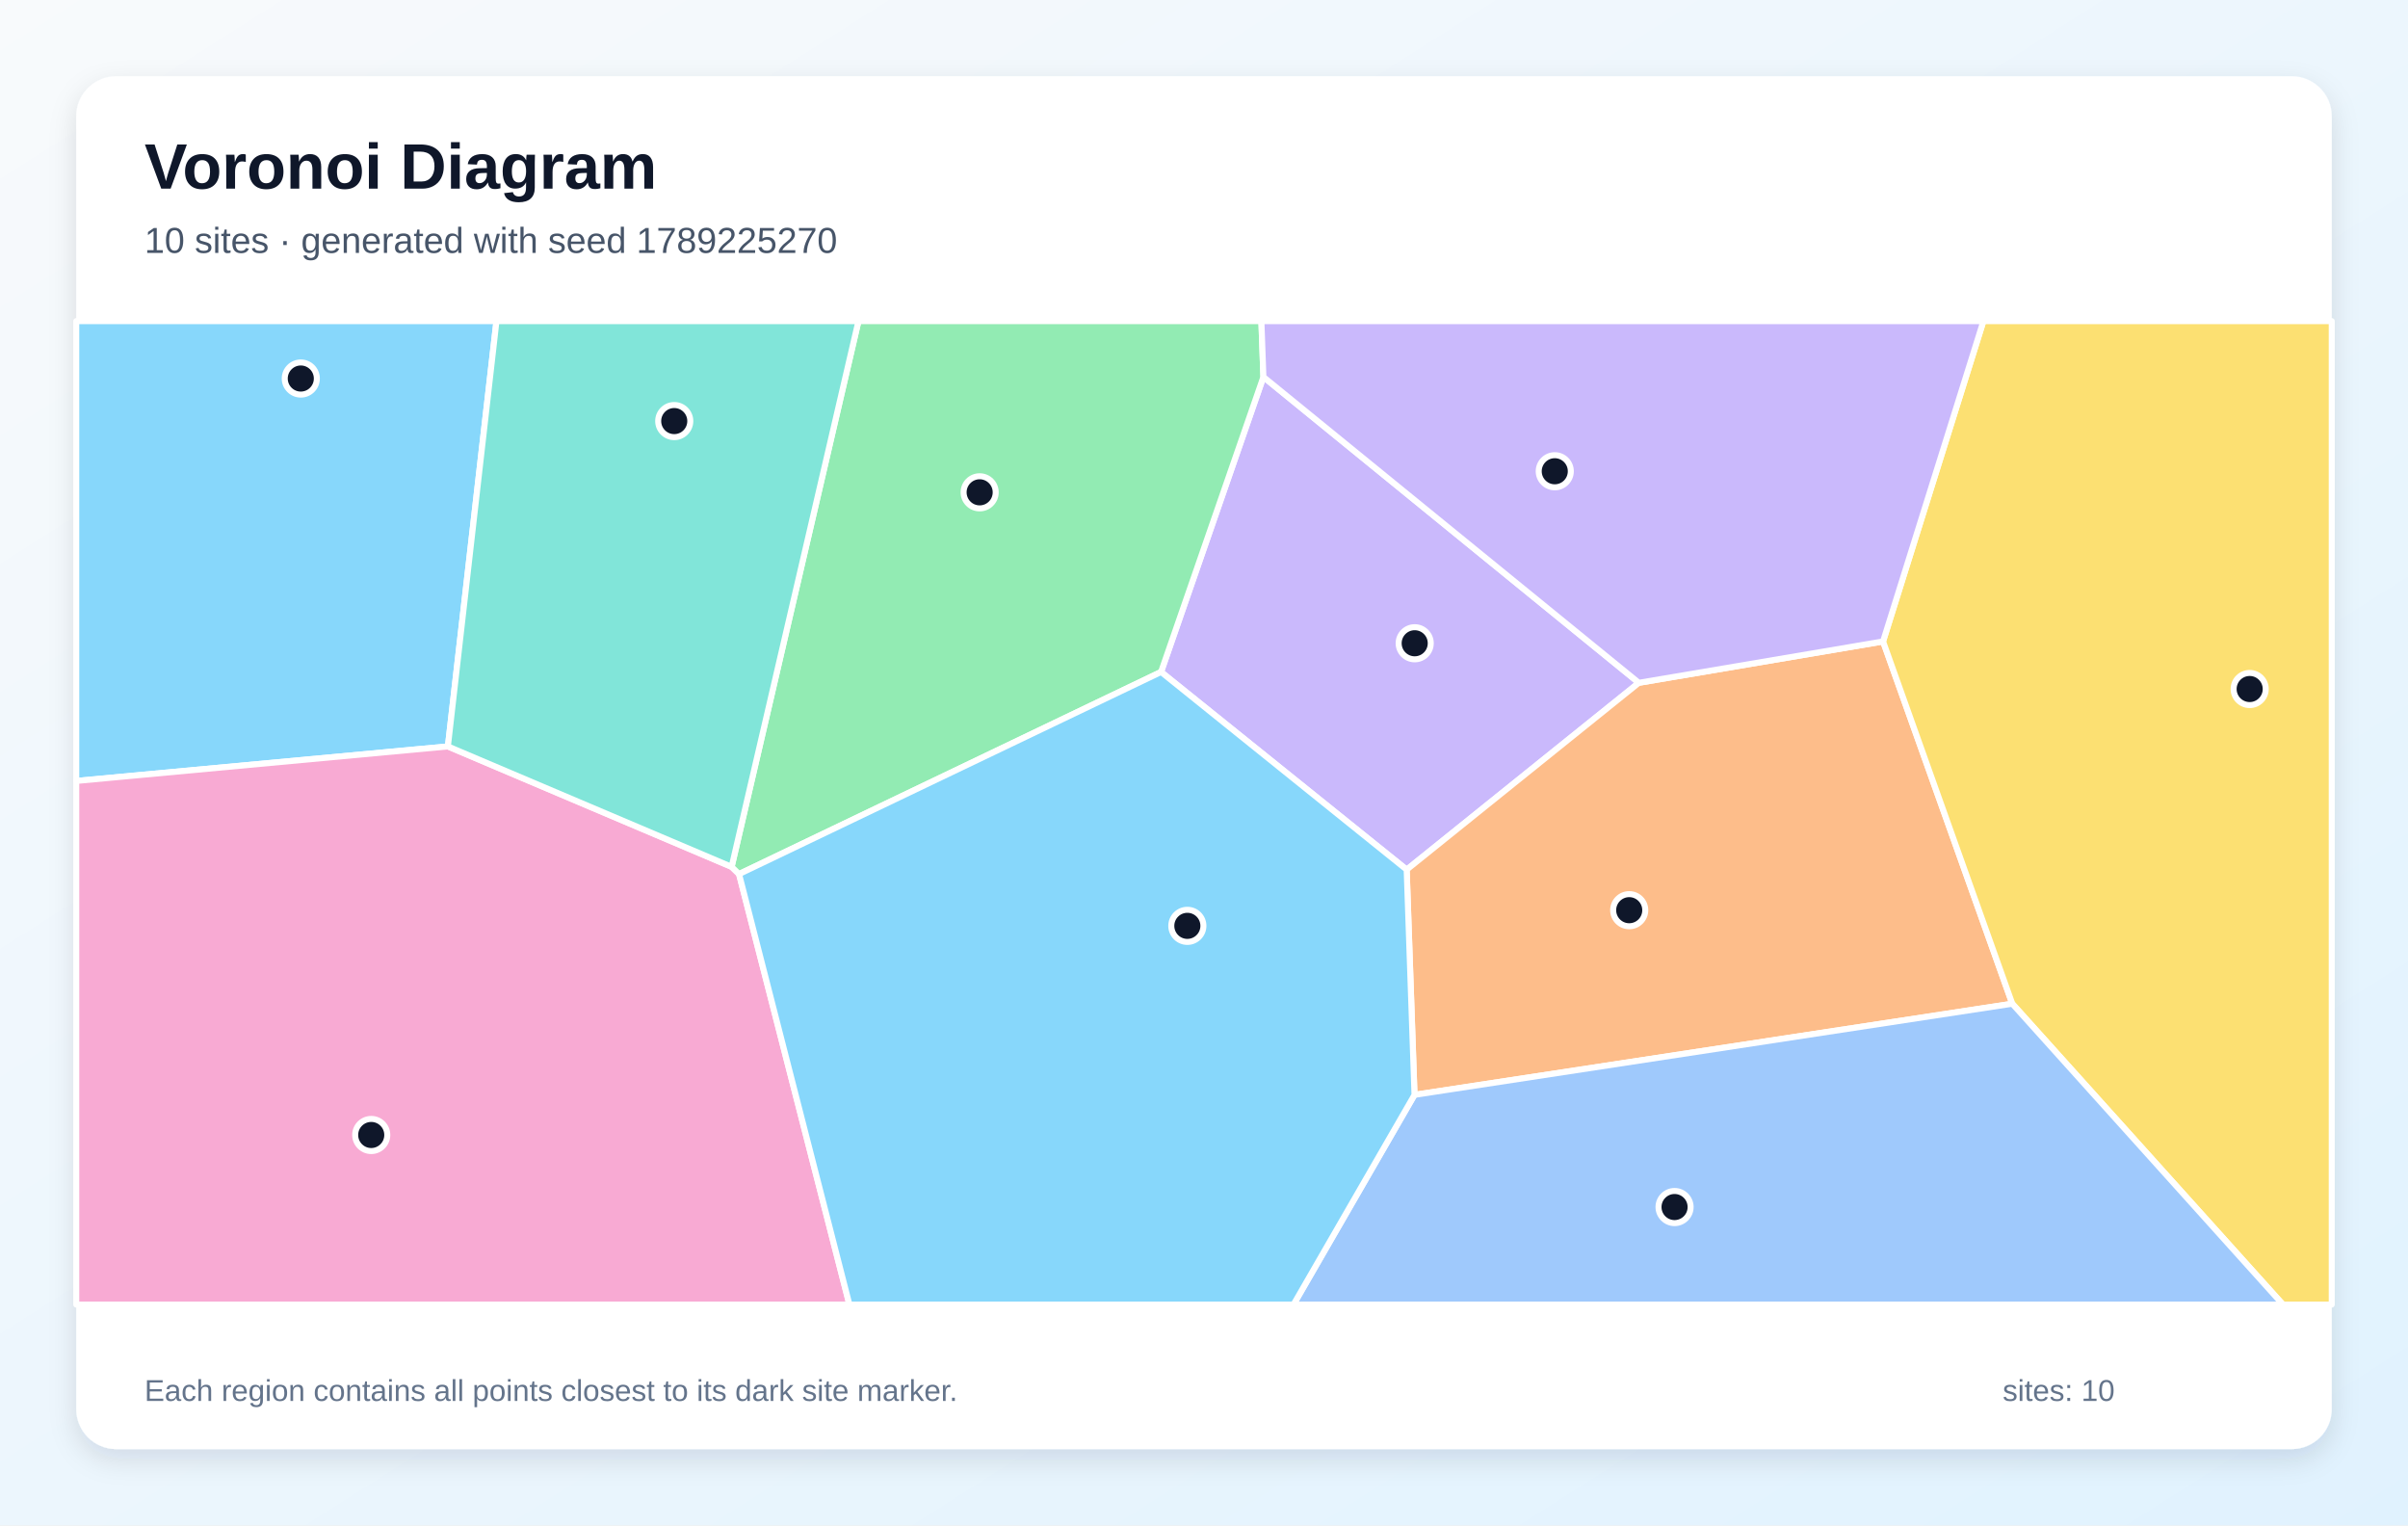
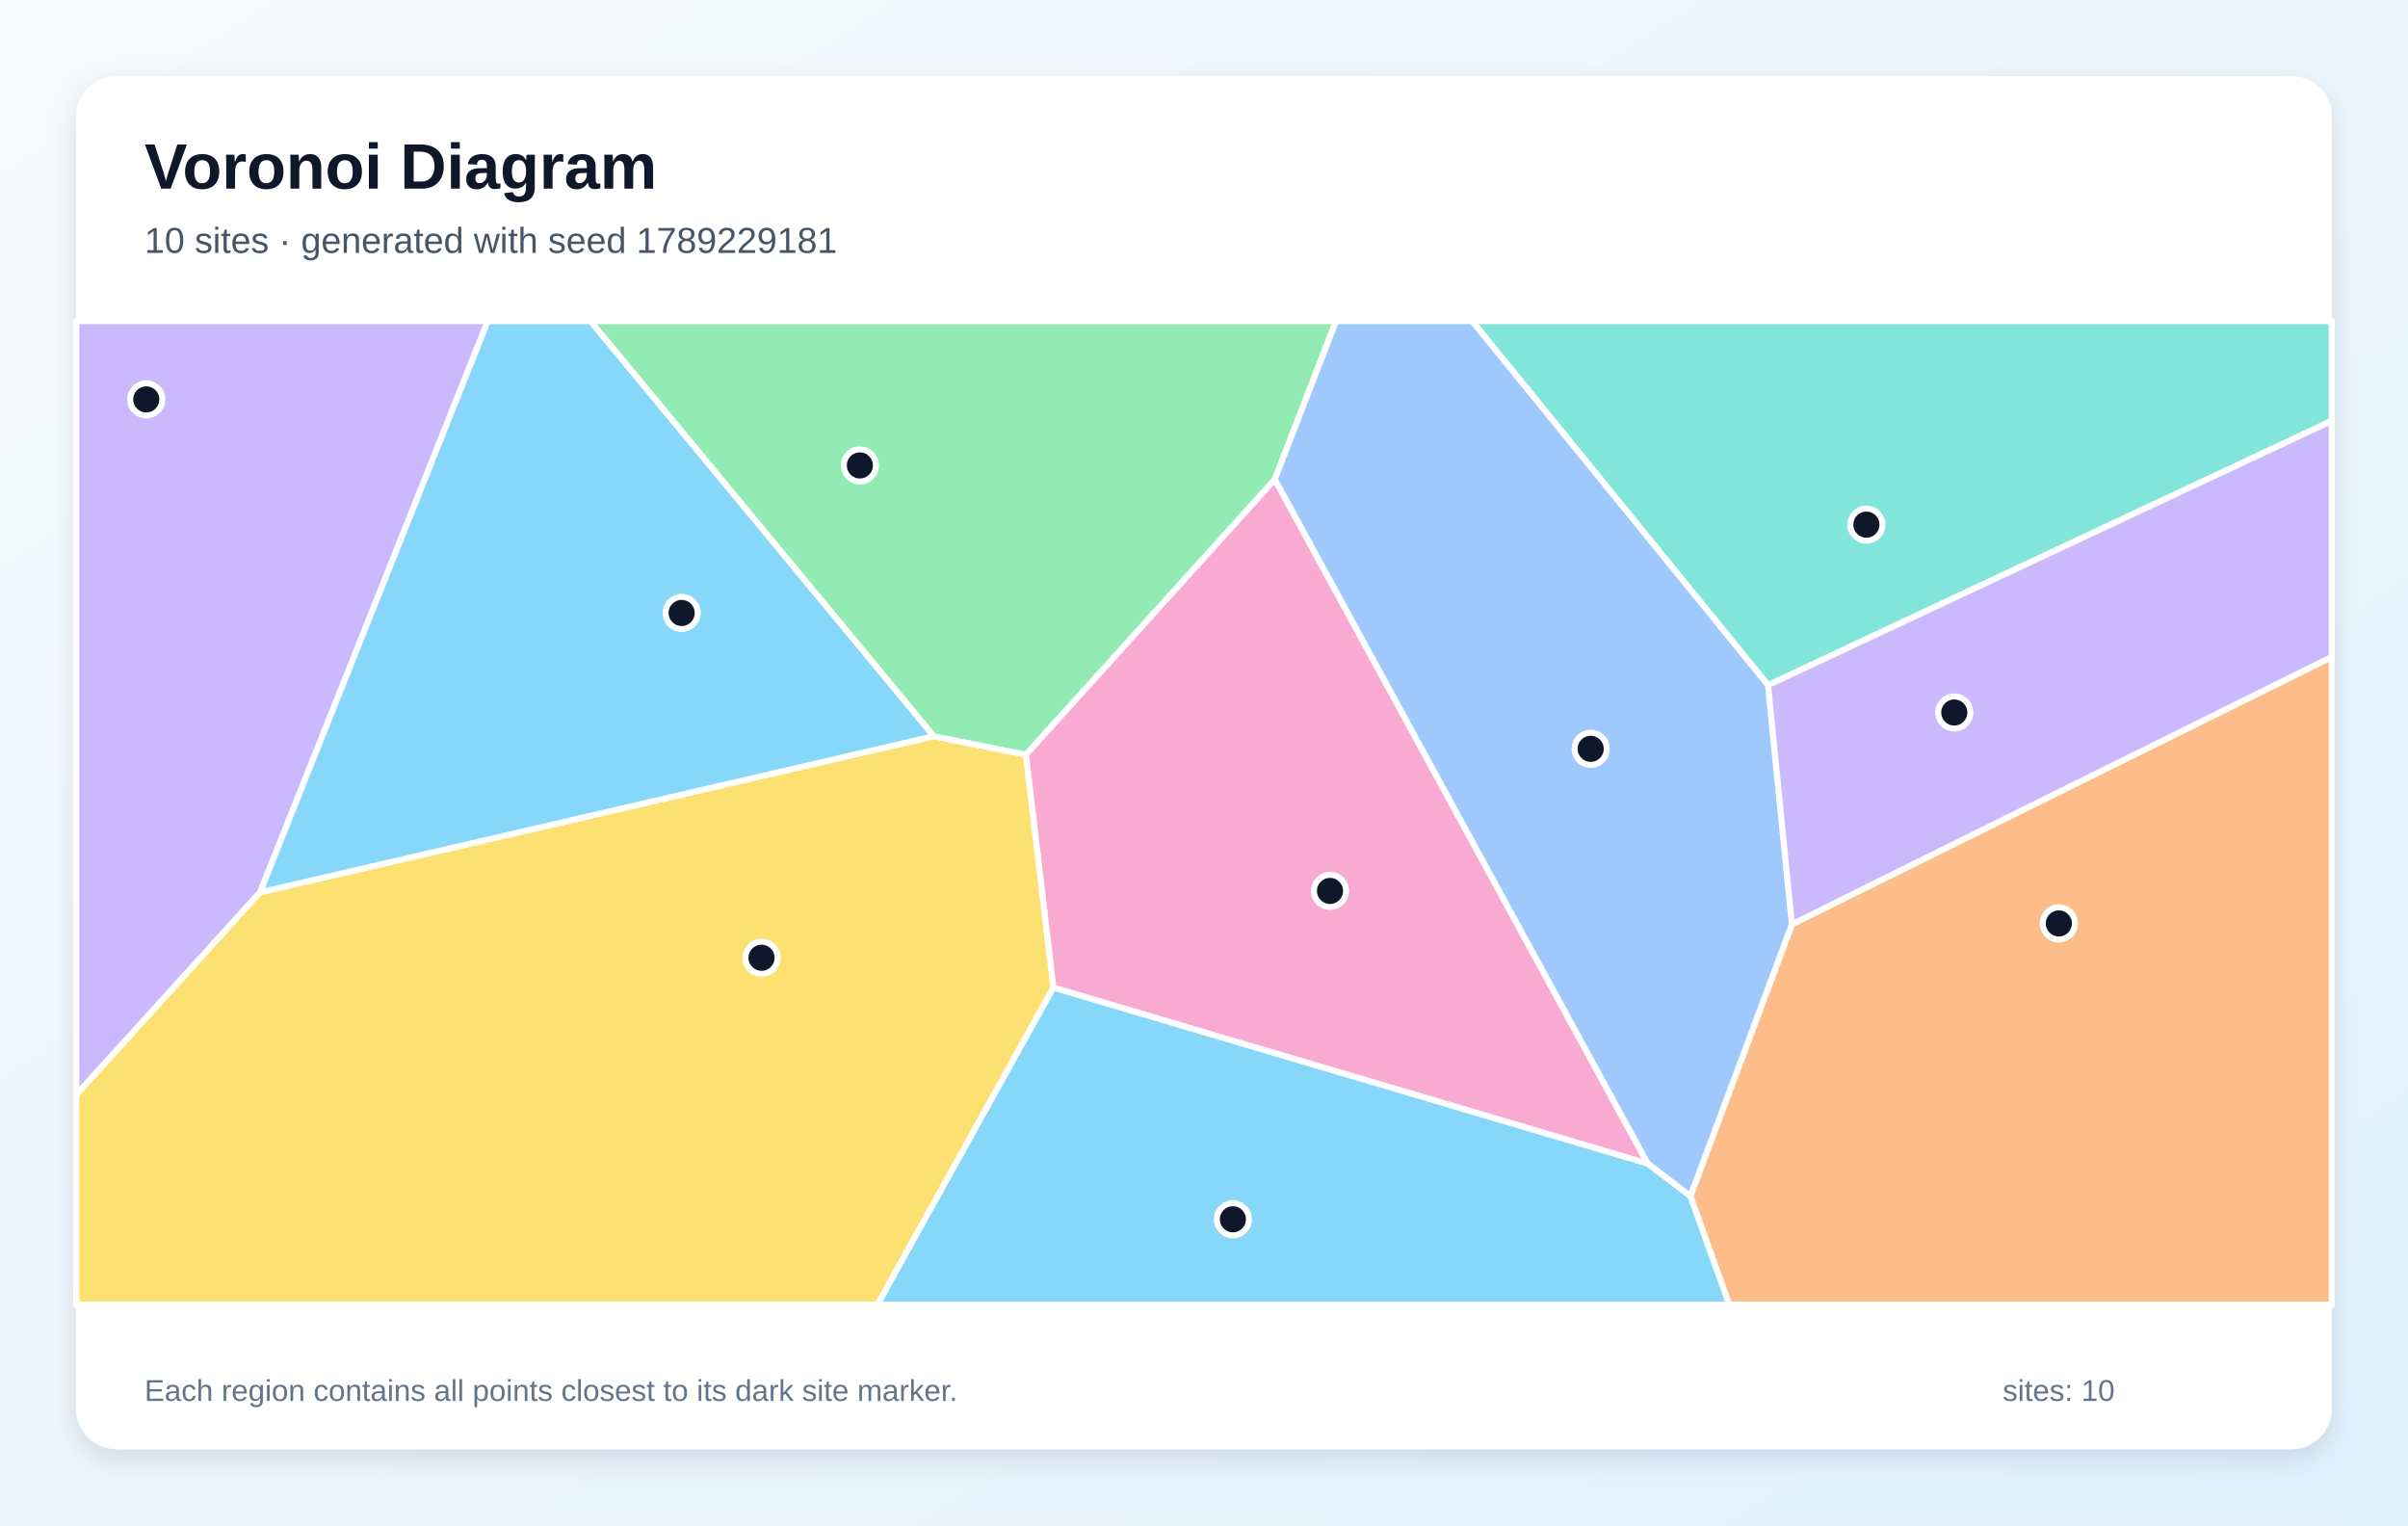
<svg xmlns="http://www.w3.org/2000/svg" width="1200" height="760" viewBox="0 0 1200 760" role="img" aria-labelledby="title description">
  <defs>
    <linearGradient id="background" x1="0" y1="0" x2="1" y2="1">
      <stop stop-color="#F8FAFC" />
      <stop offset="1" stop-color="#E0F2FE" />
    </linearGradient>
    <filter id="shadow" x="-10%" y="-10%" width="120%" height="120%">
      <feDropShadow dx="0" dy="5" stdDeviation="7" flood-color="#0F172A" flood-opacity=".12" />
    </filter>
  </defs>
  <rect width="1200" height="760" fill="url(#background)" />
  <rect x="38" y="38" width="1124" height="684" rx="20" fill="#FFFFFF" filter="url(#shadow)" />
  <g font-family="Arial, sans-serif">
    <text x="72" y="94" font-size="32" font-weight="700" fill="#0F172A">Voronoi Diagram</text>
-     <text x="72" y="126" font-size="18" fill="#475569">10 sites · generated with seed 1789225270</text>
+     <text x="72" y="126" font-size="18" fill="#475569">10 sites · generated with seed 1789229181</text>
  </g>
  <g stroke="#FFFFFF" stroke-width="3" stroke-linejoin="round">
-     <polygon points="223.2,371.9 38.0,389.1 38.0,160.0 247.4,160.0" fill="#38BDF8" fill-opacity="0.60" />
-     <polygon points="816.7,340.2 701.0,433.3 578.6,334.8 629.6,187.8" fill="#A78BFA" fill-opacity="0.60" />
-     <polygon points="38.0,389.1 223.2,371.9 364.6,431.9 368.3,435.5 423.3,650.0 38.0,650.0" fill="#F472B6" fill-opacity="0.60" />
-     <polygon points="704.9,545.5 701.0,433.3 816.7,340.2 938.4,319.6 1002.8,500.1" fill="#FB923C" fill-opacity="0.60" />
-     <polygon points="1002.8,500.1 938.4,319.6 988.4,160.0 1162.0,160.0 1162.0,650.0 1137.7,650.0" fill="#FACC15" fill-opacity="0.60" />
-     <polygon points="368.3,435.5 364.6,431.9 427.8,160.0 628.6,160.0 629.6,187.8 578.6,334.8" fill="#4ADE80" fill-opacity="0.60" />
-     <polygon points="364.6,431.9 223.2,371.9 247.4,160.0 427.8,160.0" fill="#2DD4BF" fill-opacity="0.60" />
-     <polygon points="704.9,545.5 1002.8,500.1 1137.7,650.0 644.6,650.0" fill="#60A5FA" fill-opacity="0.60" />
-     <polygon points="368.3,435.5 578.6,334.8 701.0,433.3 704.9,545.5 644.6,650.0 423.3,650.0" fill="#38BDF8" fill-opacity="0.60" />
-     <polygon points="938.4,319.6 816.7,340.2 629.6,187.8 628.6,160.0 988.4,160.0" fill="#A78BFA" fill-opacity="0.60" />
+     <polygon points="524.9,492.0 821.1,579.7 842.4,595.9 861.8,650.0 437.2,650.0" fill="#38BDF8" fill-opacity="0.60" />
+     <polygon points="129.6,444.6 38.0,545.5 38.0,160.0 243.1,160.0" fill="#A78BFA" fill-opacity="0.60" />
+     <polygon points="821.1,579.7 524.9,492.0 511.2,376.0 635.3,238.8" fill="#F472B6" fill-opacity="0.60" />
+     <polygon points="842.4,595.9 893.0,460.5 1162.0,327.3 1162.0,650.0 861.8,650.0" fill="#FB923C" fill-opacity="0.60" />
+     <polygon points="38.0,545.5 129.6,444.6 465.3,366.8 511.2,376.0 524.9,492.0 437.2,650.0 38.0,650.0" fill="#FACC15" fill-opacity="0.60" />
+     <polygon points="465.3,366.8 294.2,160.0 665.8,160.0 635.3,238.8 511.2,376.0" fill="#4ADE80" fill-opacity="0.60" />
+     <polygon points="881.1,341.4 733.6,160.0 1162.0,160.0 1162.0,209.7" fill="#2DD4BF" fill-opacity="0.60" />
+     <polygon points="881.1,341.4 893.0,460.5 842.4,595.9 821.1,579.7 635.3,238.8 665.8,160.0 733.6,160.0" fill="#60A5FA" fill-opacity="0.60" />
+     <polygon points="465.3,366.8 129.6,444.6 243.1,160.0 294.2,160.0" fill="#38BDF8" fill-opacity="0.60" />
+     <polygon points="893.0,460.5 881.1,341.4 1162.0,209.7 1162.0,327.3" fill="#A78BFA" fill-opacity="0.60" />
  </g>
  <g>
-     <circle cx="149.9" cy="188.6" r="8" fill="#0F172A" stroke="#FFFFFF" stroke-width="3" />
-     <circle cx="705.0" cy="320.5" r="8" fill="#0F172A" stroke="#FFFFFF" stroke-width="3" />
-     <circle cx="185.0" cy="565.5" r="8" fill="#0F172A" stroke="#FFFFFF" stroke-width="3" />
-     <circle cx="811.9" cy="453.5" r="8" fill="#0F172A" stroke="#FFFFFF" stroke-width="3" />
-     <circle cx="1121.1" cy="343.3" r="8" fill="#0F172A" stroke="#FFFFFF" stroke-width="3" />
-     <circle cx="488.2" cy="245.3" r="8" fill="#0F172A" stroke="#FFFFFF" stroke-width="3" />
-     <circle cx="336.0" cy="209.8" r="8" fill="#0F172A" stroke="#FFFFFF" stroke-width="3" />
-     <circle cx="834.5" cy="601.4" r="8" fill="#0F172A" stroke="#FFFFFF" stroke-width="3" />
-     <circle cx="591.7" cy="461.3" r="8" fill="#0F172A" stroke="#FFFFFF" stroke-width="3" />
-     <circle cx="774.8" cy="234.8" r="8" fill="#0F172A" stroke="#FFFFFF" stroke-width="3" />
+     <circle cx="614.4" cy="607.5" r="8" fill="#0F172A" stroke="#FFFFFF" stroke-width="3" />
+     <circle cx="72.9" cy="199.0" r="8" fill="#0F172A" stroke="#FFFFFF" stroke-width="3" />
+     <circle cx="662.8" cy="443.9" r="8" fill="#0F172A" stroke="#FFFFFF" stroke-width="3" />
+     <circle cx="1026.0" cy="460.1" r="8" fill="#0F172A" stroke="#FFFFFF" stroke-width="3" />
+     <circle cx="379.5" cy="477.2" r="8" fill="#0F172A" stroke="#FFFFFF" stroke-width="3" />
+     <circle cx="428.5" cy="231.9" r="8" fill="#0F172A" stroke="#FFFFFF" stroke-width="3" />
+     <circle cx="930.1" cy="261.4" r="8" fill="#0F172A" stroke="#FFFFFF" stroke-width="3" />
+     <circle cx="792.7" cy="373.1" r="8" fill="#0F172A" stroke="#FFFFFF" stroke-width="3" />
+     <circle cx="339.7" cy="305.4" r="8" fill="#0F172A" stroke="#FFFFFF" stroke-width="3" />
+     <circle cx="973.9" cy="355.0" r="8" fill="#0F172A" stroke="#FFFFFF" stroke-width="3" />
  </g>
  <g font-family="Arial, sans-serif" font-size="15" fill="#64748B">
    <text x="72" y="698">Each region contains all points closest to its dark site marker.</text>
    <text x="998" y="698">sites: 10</text>
  </g>
</svg>
